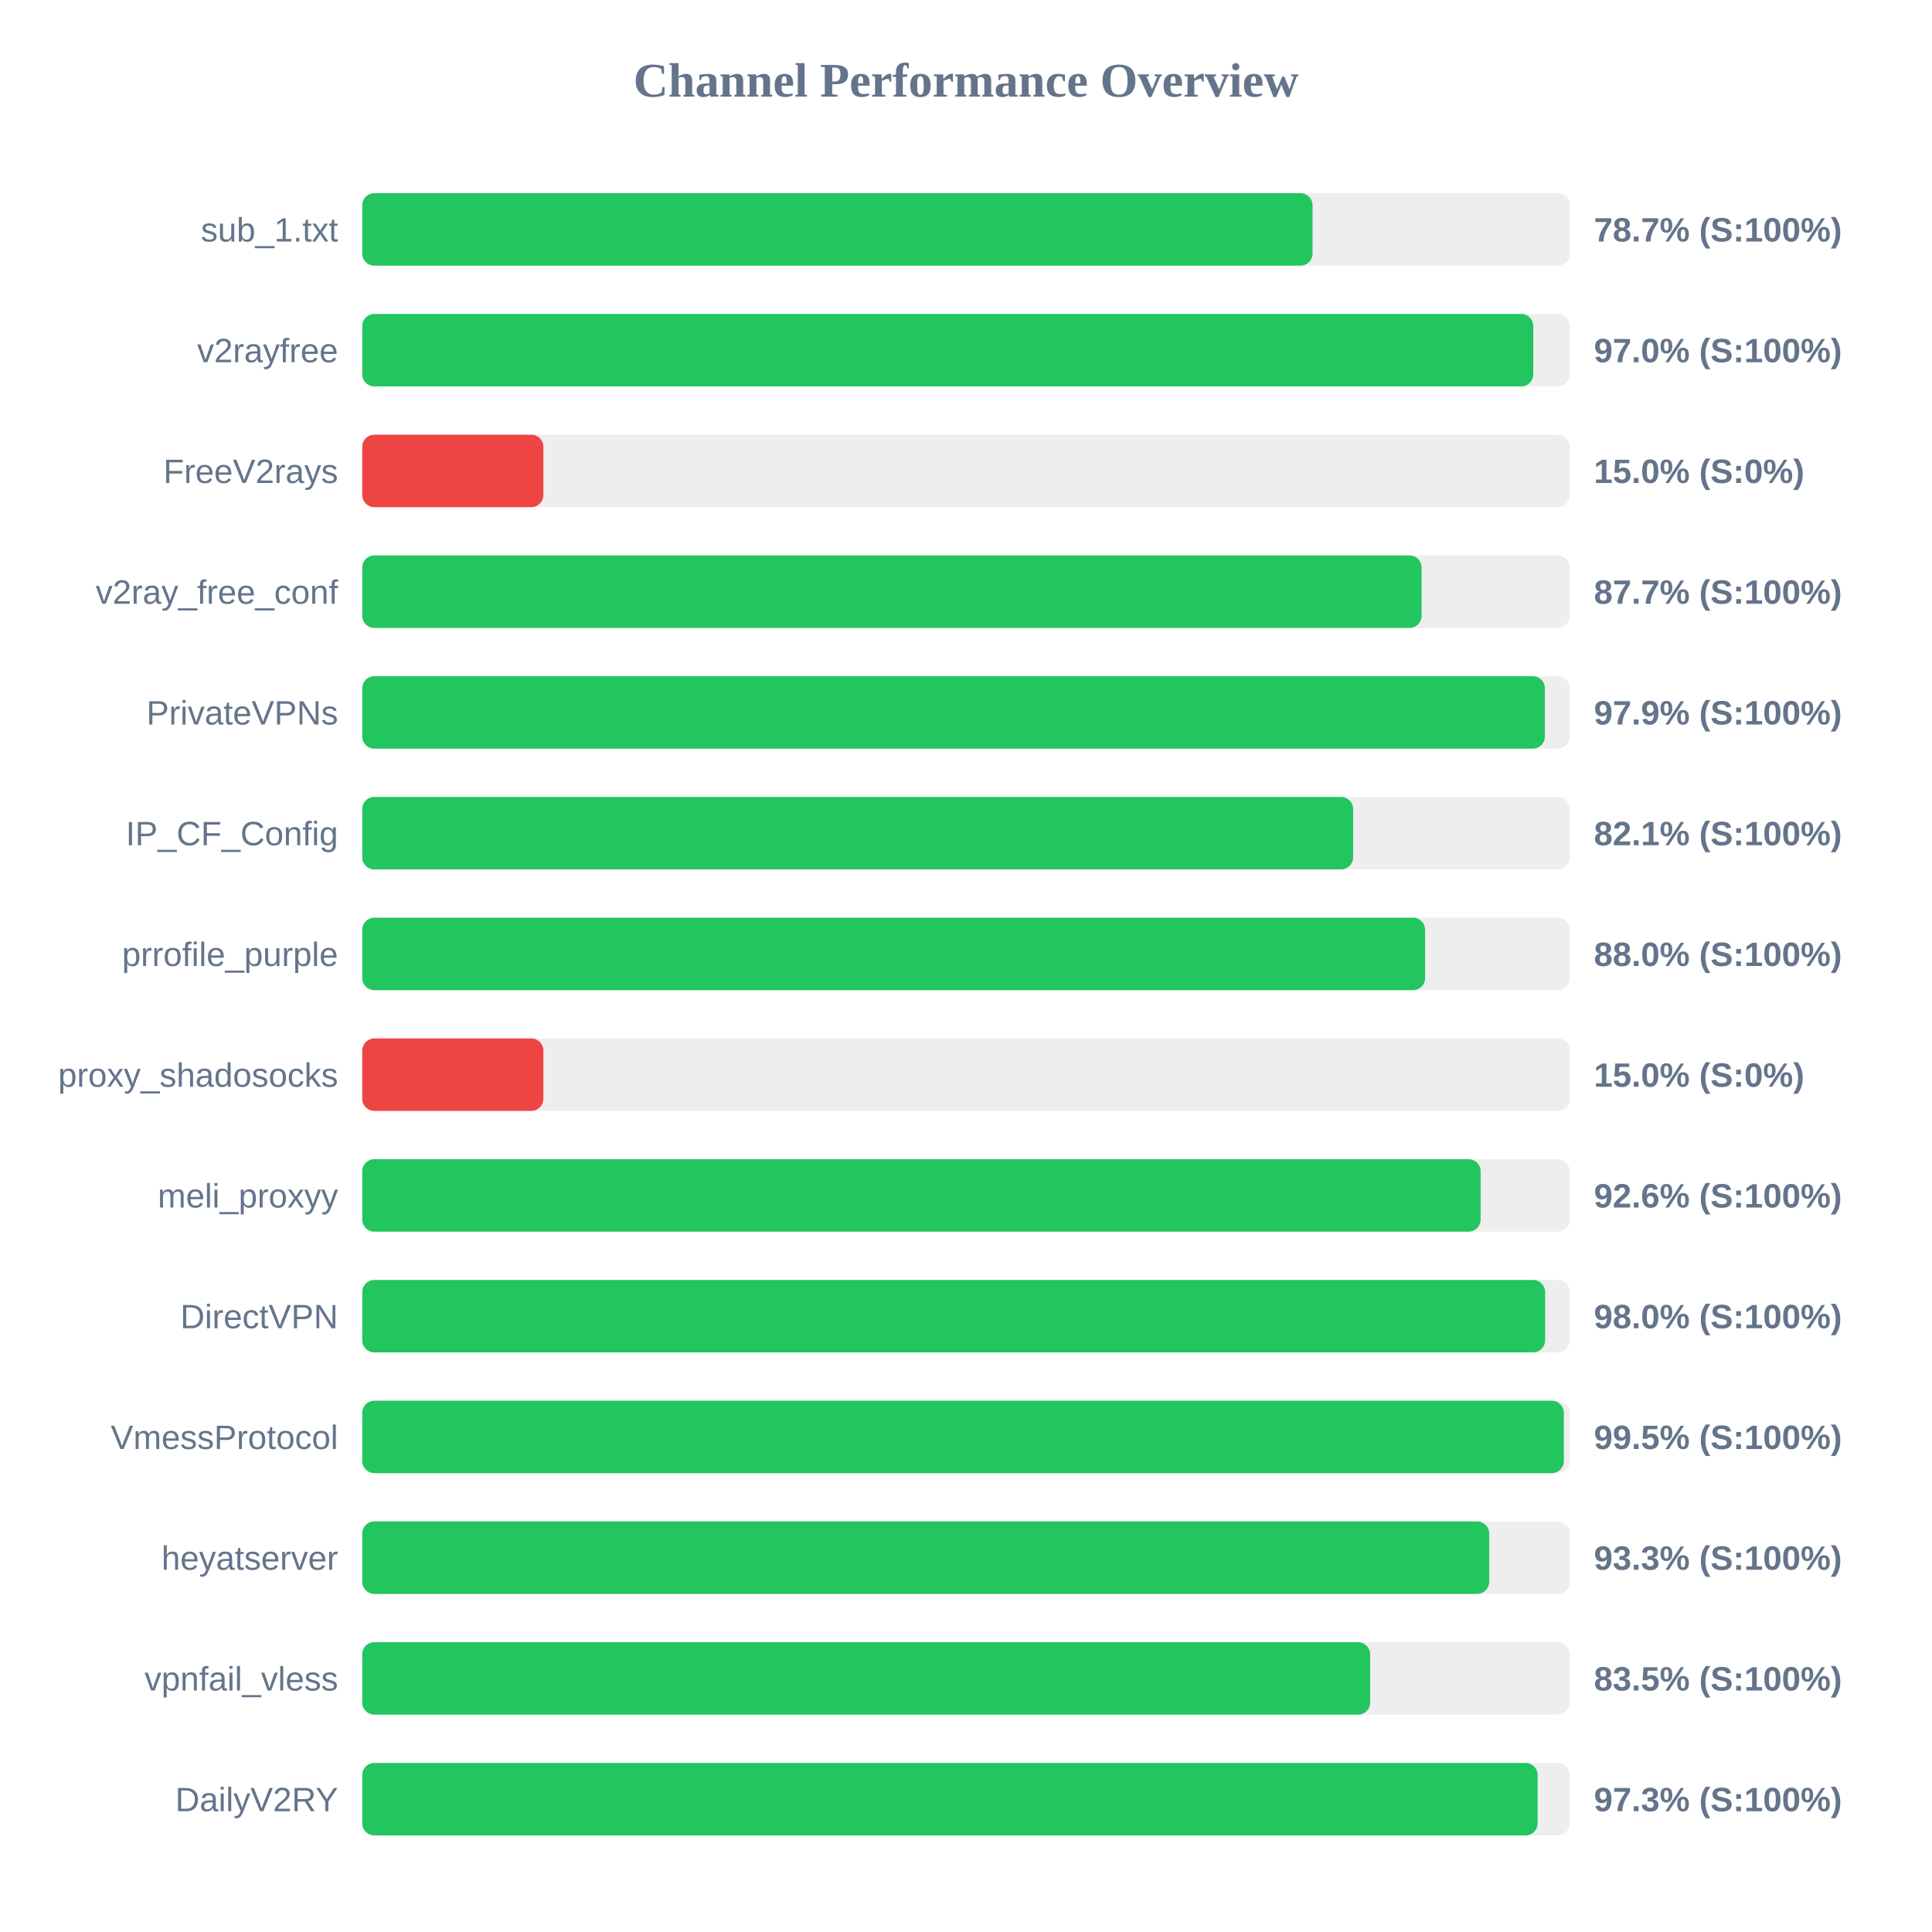
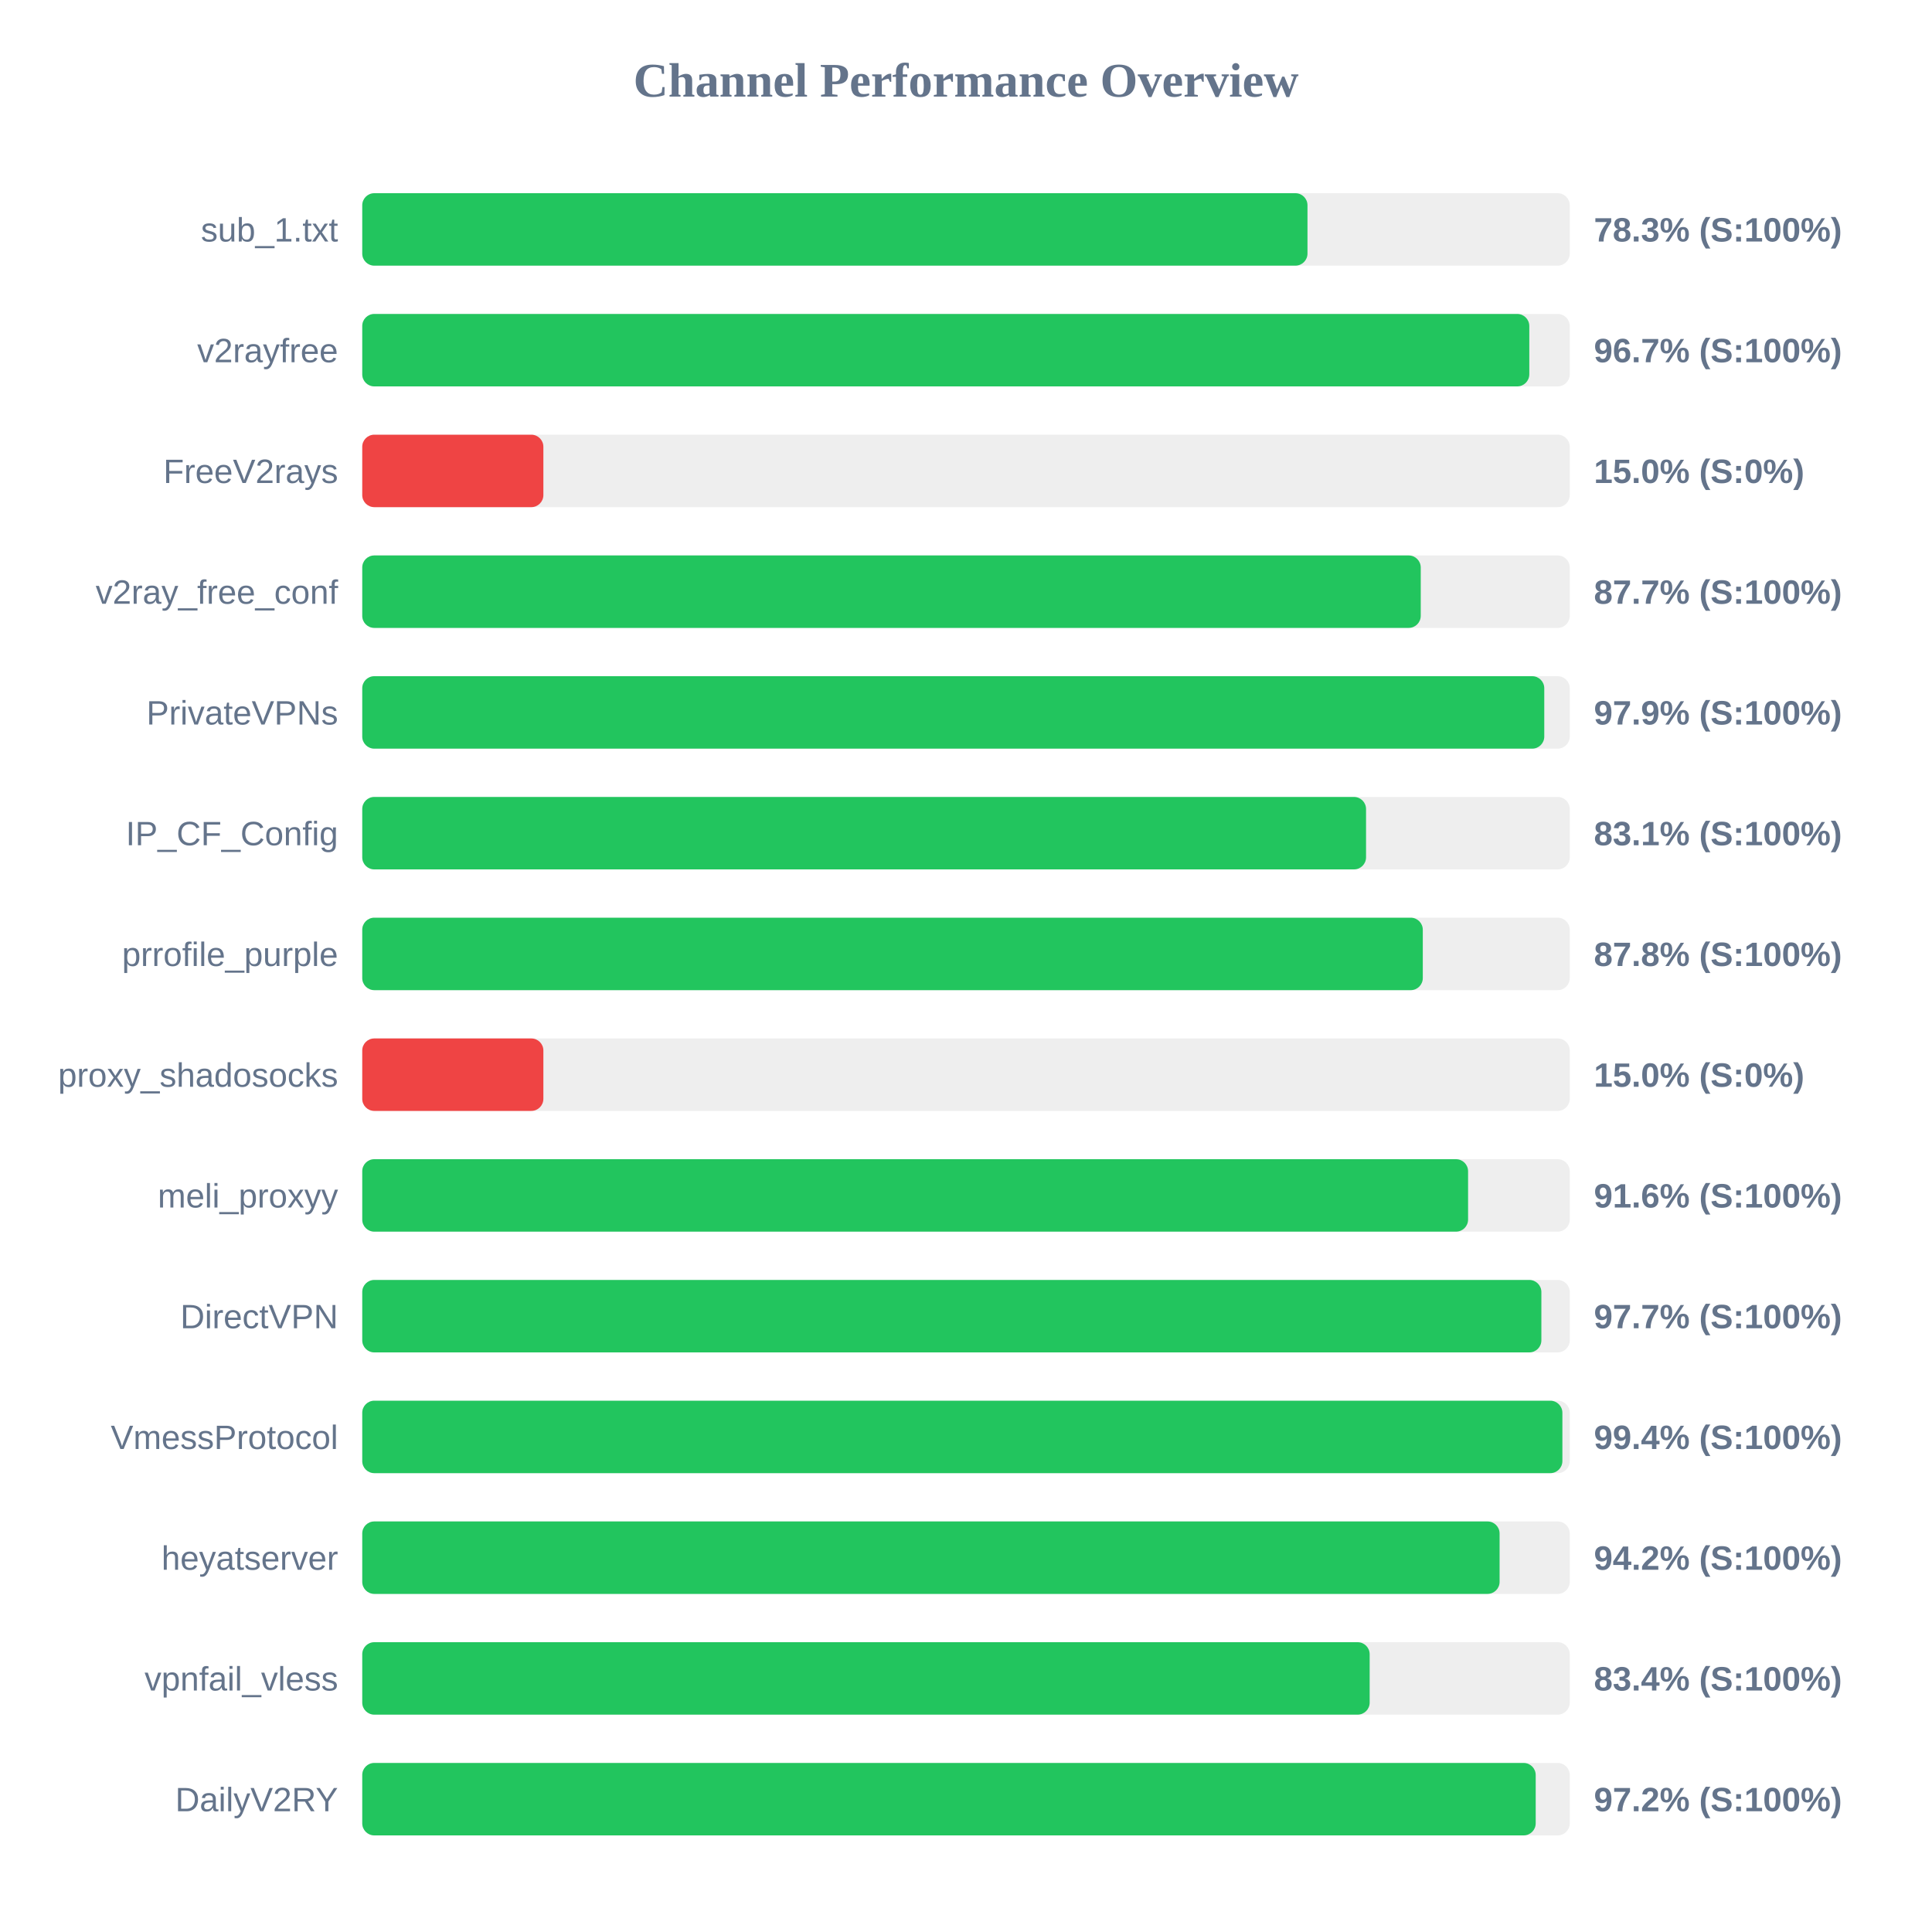
<svg xmlns="http://www.w3.org/2000/svg" width="800" height="800" version="1.1">
  <style>
        .row { font: 14px Arial; fill: #64748b; }
        .score { font: bold 14px Arial; fill: #64748b; }
    </style>
  <text x="400" y="40" text-anchor="middle" font-size="20px" font-weight="bold" fill="#64748b">Channel Performance Overview</text>
  <rect x="150" y="80" width="500" height="30" fill="#eee" rx="5" />
-   <rect x="150" y="80" width="393.5" height="30" fill="#22c55e" rx="5" />
+   <rect x="150" y="80" width="391.4" height="30" fill="#22c55e" rx="5" />
  <text x="140" y="100" text-anchor="end" class="row">sub_1.txt</text>
-   <text x="660" y="100" text-anchor="start" class="score">78.7% (S:100%)</text>
+   <text x="660" y="100" text-anchor="start" class="score">78.3% (S:100%)</text>
  <rect x="150" y="130" width="500" height="30" fill="#eee" rx="5" />
-   <rect x="150" y="130" width="484.9" height="30" fill="#22c55e" rx="5" />
+   <rect x="150" y="130" width="483.25" height="30" fill="#22c55e" rx="5" />
  <text x="140" y="150" text-anchor="end" class="row">v2rayfree</text>
-   <text x="660" y="150" text-anchor="start" class="score">97.0% (S:100%)</text>
+   <text x="660" y="150" text-anchor="start" class="score">96.7% (S:100%)</text>
  <rect x="150" y="180" width="500" height="30" fill="#eee" rx="5" />
  <rect x="150" y="180" width="75.0" height="30" fill="#ef4444" rx="5" />
  <text x="140" y="200" text-anchor="end" class="row">FreeV2rays</text>
  <text x="660" y="200" text-anchor="start" class="score">15.0% (S:0%)</text>
  <rect x="150" y="230" width="500" height="30" fill="#eee" rx="5" />
-   <rect x="150" y="230" width="438.65" height="30" fill="#22c55e" rx="5" />
+   <rect x="150" y="230" width="438.3" height="30" fill="#22c55e" rx="5" />
  <text x="140" y="250" text-anchor="end" class="row">v2ray_free_conf</text>
  <text x="660" y="250" text-anchor="start" class="score">87.7% (S:100%)</text>
  <rect x="150" y="280" width="500" height="30" fill="#eee" rx="5" />
-   <rect x="150" y="280" width="489.7" height="30" fill="#22c55e" rx="5" />
+   <rect x="150" y="280" width="489.45" height="30" fill="#22c55e" rx="5" />
  <text x="140" y="300" text-anchor="end" class="row">PrivateVPNs</text>
  <text x="660" y="300" text-anchor="start" class="score">97.9% (S:100%)</text>
  <rect x="150" y="330" width="500" height="30" fill="#eee" rx="5" />
-   <rect x="150" y="330" width="410.3" height="30" fill="#22c55e" rx="5" />
+   <rect x="150" y="330" width="415.65" height="30" fill="#22c55e" rx="5" />
  <text x="140" y="350" text-anchor="end" class="row">IP_CF_Config</text>
-   <text x="660" y="350" text-anchor="start" class="score">82.1% (S:100%)</text>
+   <text x="660" y="350" text-anchor="start" class="score">83.1% (S:100%)</text>
  <rect x="150" y="380" width="500" height="30" fill="#eee" rx="5" />
-   <rect x="150" y="380" width="440.1" height="30" fill="#22c55e" rx="5" />
+   <rect x="150" y="380" width="439.15" height="30" fill="#22c55e" rx="5" />
  <text x="140" y="400" text-anchor="end" class="row">prrofile_purple</text>
-   <text x="660" y="400" text-anchor="start" class="score">88.0% (S:100%)</text>
+   <text x="660" y="400" text-anchor="start" class="score">87.8% (S:100%)</text>
  <rect x="150" y="430" width="500" height="30" fill="#eee" rx="5" />
  <rect x="150" y="430" width="75.0" height="30" fill="#ef4444" rx="5" />
  <text x="140" y="450" text-anchor="end" class="row">proxy_shadosocks</text>
  <text x="660" y="450" text-anchor="start" class="score">15.0% (S:0%)</text>
  <rect x="150" y="480" width="500" height="30" fill="#eee" rx="5" />
-   <rect x="150" y="480" width="463.1" height="30" fill="#22c55e" rx="5" />
+   <rect x="150" y="480" width="457.9" height="30" fill="#22c55e" rx="5" />
  <text x="140" y="500" text-anchor="end" class="row">meli_proxyy</text>
-   <text x="660" y="500" text-anchor="start" class="score">92.6% (S:100%)</text>
+   <text x="660" y="500" text-anchor="start" class="score">91.6% (S:100%)</text>
  <rect x="150" y="530" width="500" height="30" fill="#eee" rx="5" />
-   <rect x="150" y="530" width="489.8" height="30" fill="#22c55e" rx="5" />
+   <rect x="150" y="530" width="488.25" height="30" fill="#22c55e" rx="5" />
  <text x="140" y="550" text-anchor="end" class="row">DirectVPN</text>
-   <text x="660" y="550" text-anchor="start" class="score">98.0% (S:100%)</text>
+   <text x="660" y="550" text-anchor="start" class="score">97.7% (S:100%)</text>
  <rect x="150" y="580" width="500" height="30" fill="#eee" rx="5" />
-   <rect x="150" y="580" width="497.55" height="30" fill="#22c55e" rx="5" />
+   <rect x="150" y="580" width="496.95" height="30" fill="#22c55e" rx="5" />
  <text x="140" y="600" text-anchor="end" class="row">VmessProtocol</text>
-   <text x="660" y="600" text-anchor="start" class="score">99.5% (S:100%)</text>
+   <text x="660" y="600" text-anchor="start" class="score">99.4% (S:100%)</text>
  <rect x="150" y="630" width="500" height="30" fill="#eee" rx="5" />
-   <rect x="150" y="630" width="466.65" height="30" fill="#22c55e" rx="5" />
+   <rect x="150" y="630" width="470.95" height="30" fill="#22c55e" rx="5" />
  <text x="140" y="650" text-anchor="end" class="row">heyatserver</text>
-   <text x="660" y="650" text-anchor="start" class="score">93.3% (S:100%)</text>
+   <text x="660" y="650" text-anchor="start" class="score">94.2% (S:100%)</text>
  <rect x="150" y="680" width="500" height="30" fill="#eee" rx="5" />
-   <rect x="150" y="680" width="417.35" height="30" fill="#22c55e" rx="5" />
+   <rect x="150" y="680" width="417.15" height="30" fill="#22c55e" rx="5" />
  <text x="140" y="700" text-anchor="end" class="row">vpnfail_vless</text>
-   <text x="660" y="700" text-anchor="start" class="score">83.5% (S:100%)</text>
+   <text x="660" y="700" text-anchor="start" class="score">83.4% (S:100%)</text>
  <rect x="150" y="730" width="500" height="30" fill="#eee" rx="5" />
-   <rect x="150" y="730" width="486.7" height="30" fill="#22c55e" rx="5" />
+   <rect x="150" y="730" width="485.9" height="30" fill="#22c55e" rx="5" />
  <text x="140" y="750" text-anchor="end" class="row">DailyV2RY</text>
-   <text x="660" y="750" text-anchor="start" class="score">97.3% (S:100%)</text>
+   <text x="660" y="750" text-anchor="start" class="score">97.2% (S:100%)</text>
</svg>
